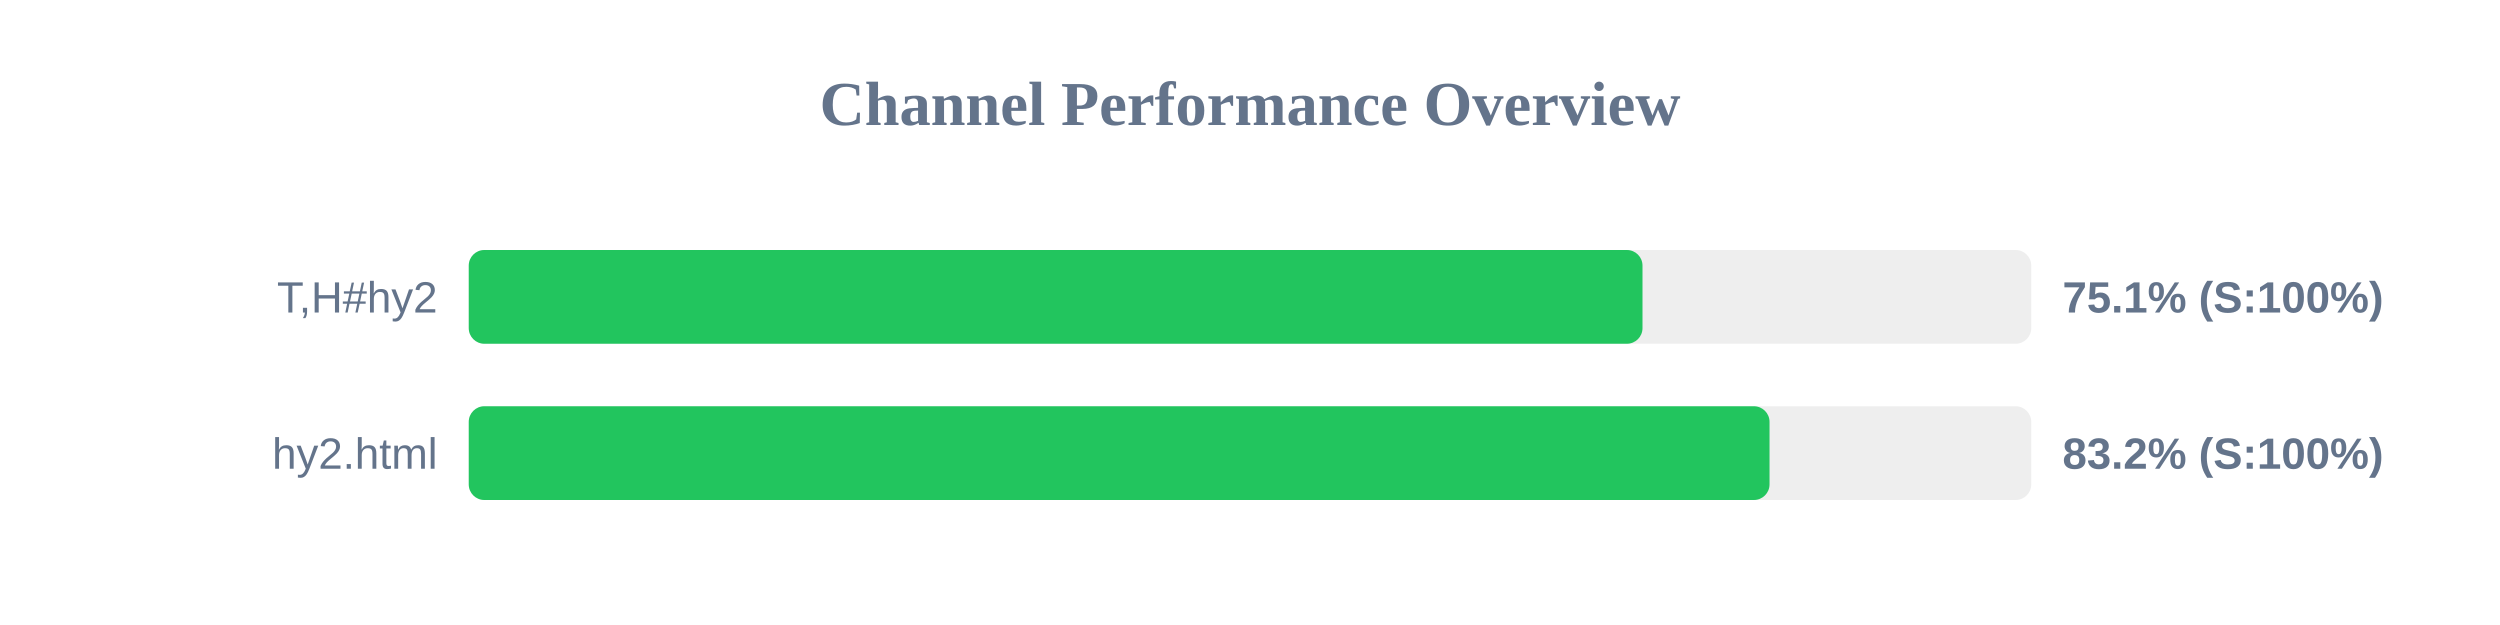
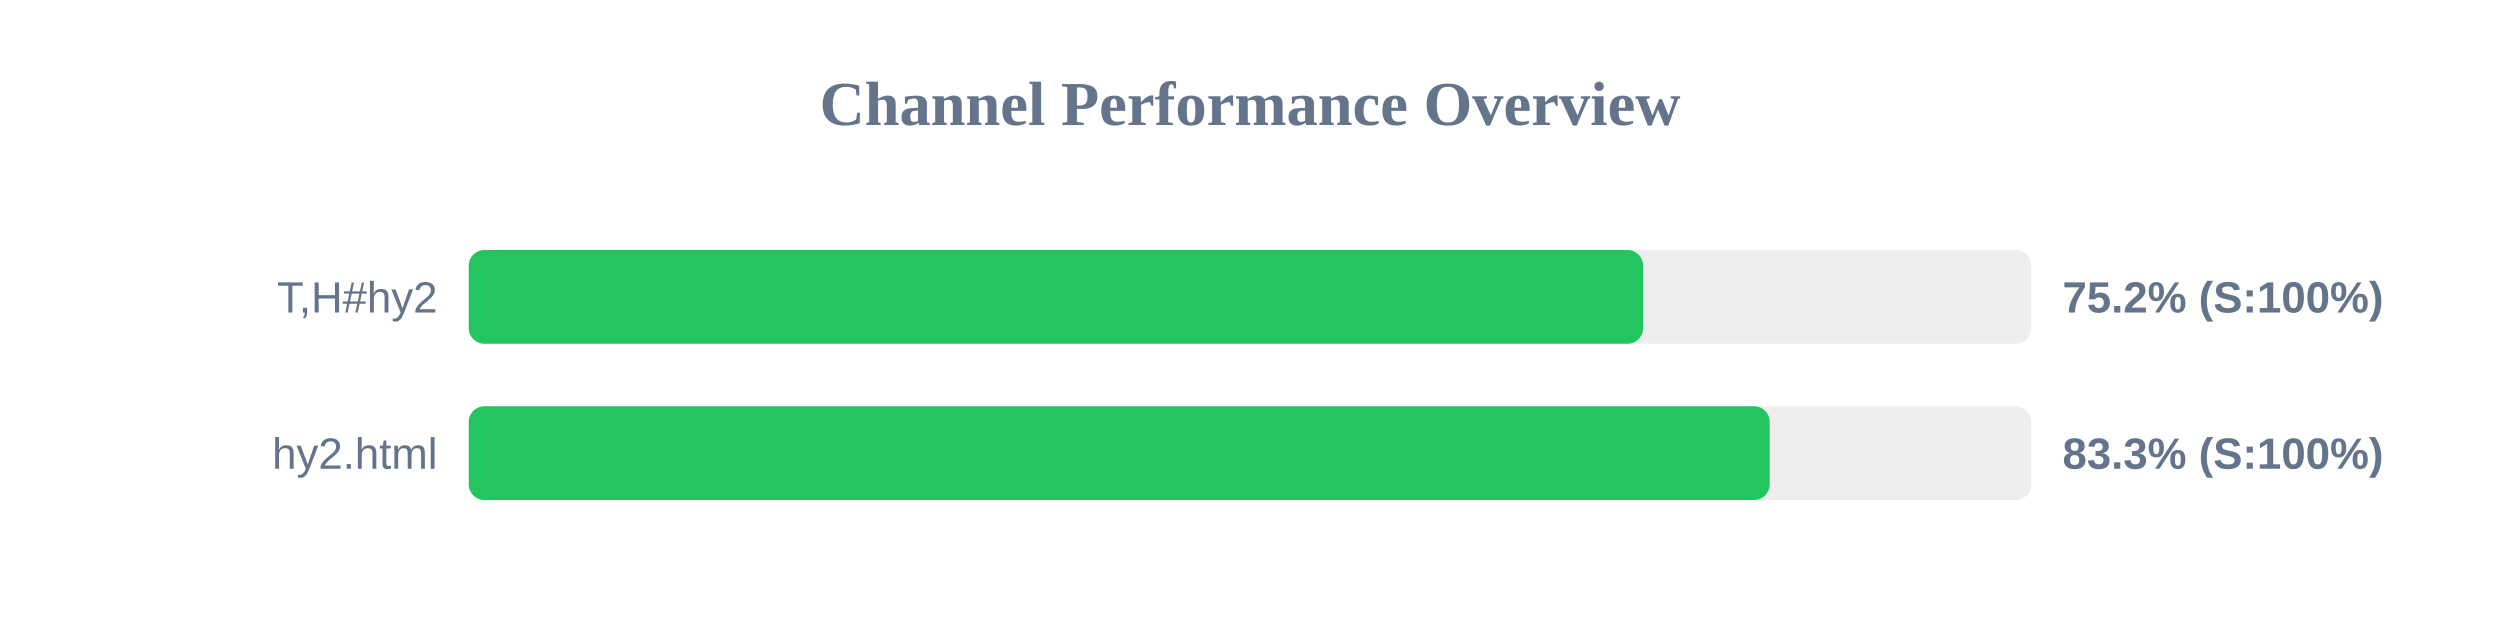
<svg xmlns="http://www.w3.org/2000/svg" width="800" height="200" version="1.1">
  <style>
        .row { font: 14px Arial; fill: #64748b; }
        .score { font: bold 14px Arial; fill: #64748b; }
    </style>
  <text x="400" y="40" text-anchor="middle" font-size="20px" font-weight="bold" fill="#64748b">Channel Performance Overview</text>
  <rect x="150" y="80" width="500" height="30" fill="#eee" rx="5" />
-   <rect x="150" y="80" width="375.6" height="30" fill="#22c55e" rx="5" />
+   <rect x="150" y="80" width="375.8" height="30" fill="#22c55e" rx="5" />
  <text x="140" y="100" text-anchor="end" class="row">T,H#hy2</text>
-   <text x="660" y="100" text-anchor="start" class="score">75.1% (S:100%)</text>
+   <text x="660" y="100" text-anchor="start" class="score">75.2% (S:100%)</text>
  <rect x="150" y="130" width="500" height="30" fill="#eee" rx="5" />
-   <rect x="150" y="130" width="416.25" height="30" fill="#22c55e" rx="5" />
+   <rect x="150" y="130" width="416.3" height="30" fill="#22c55e" rx="5" />
  <text x="140" y="150" text-anchor="end" class="row">hy2.html</text>
-   <text x="660" y="150" text-anchor="start" class="score">83.2% (S:100%)</text>
+   <text x="660" y="150" text-anchor="start" class="score">83.3% (S:100%)</text>
</svg>
